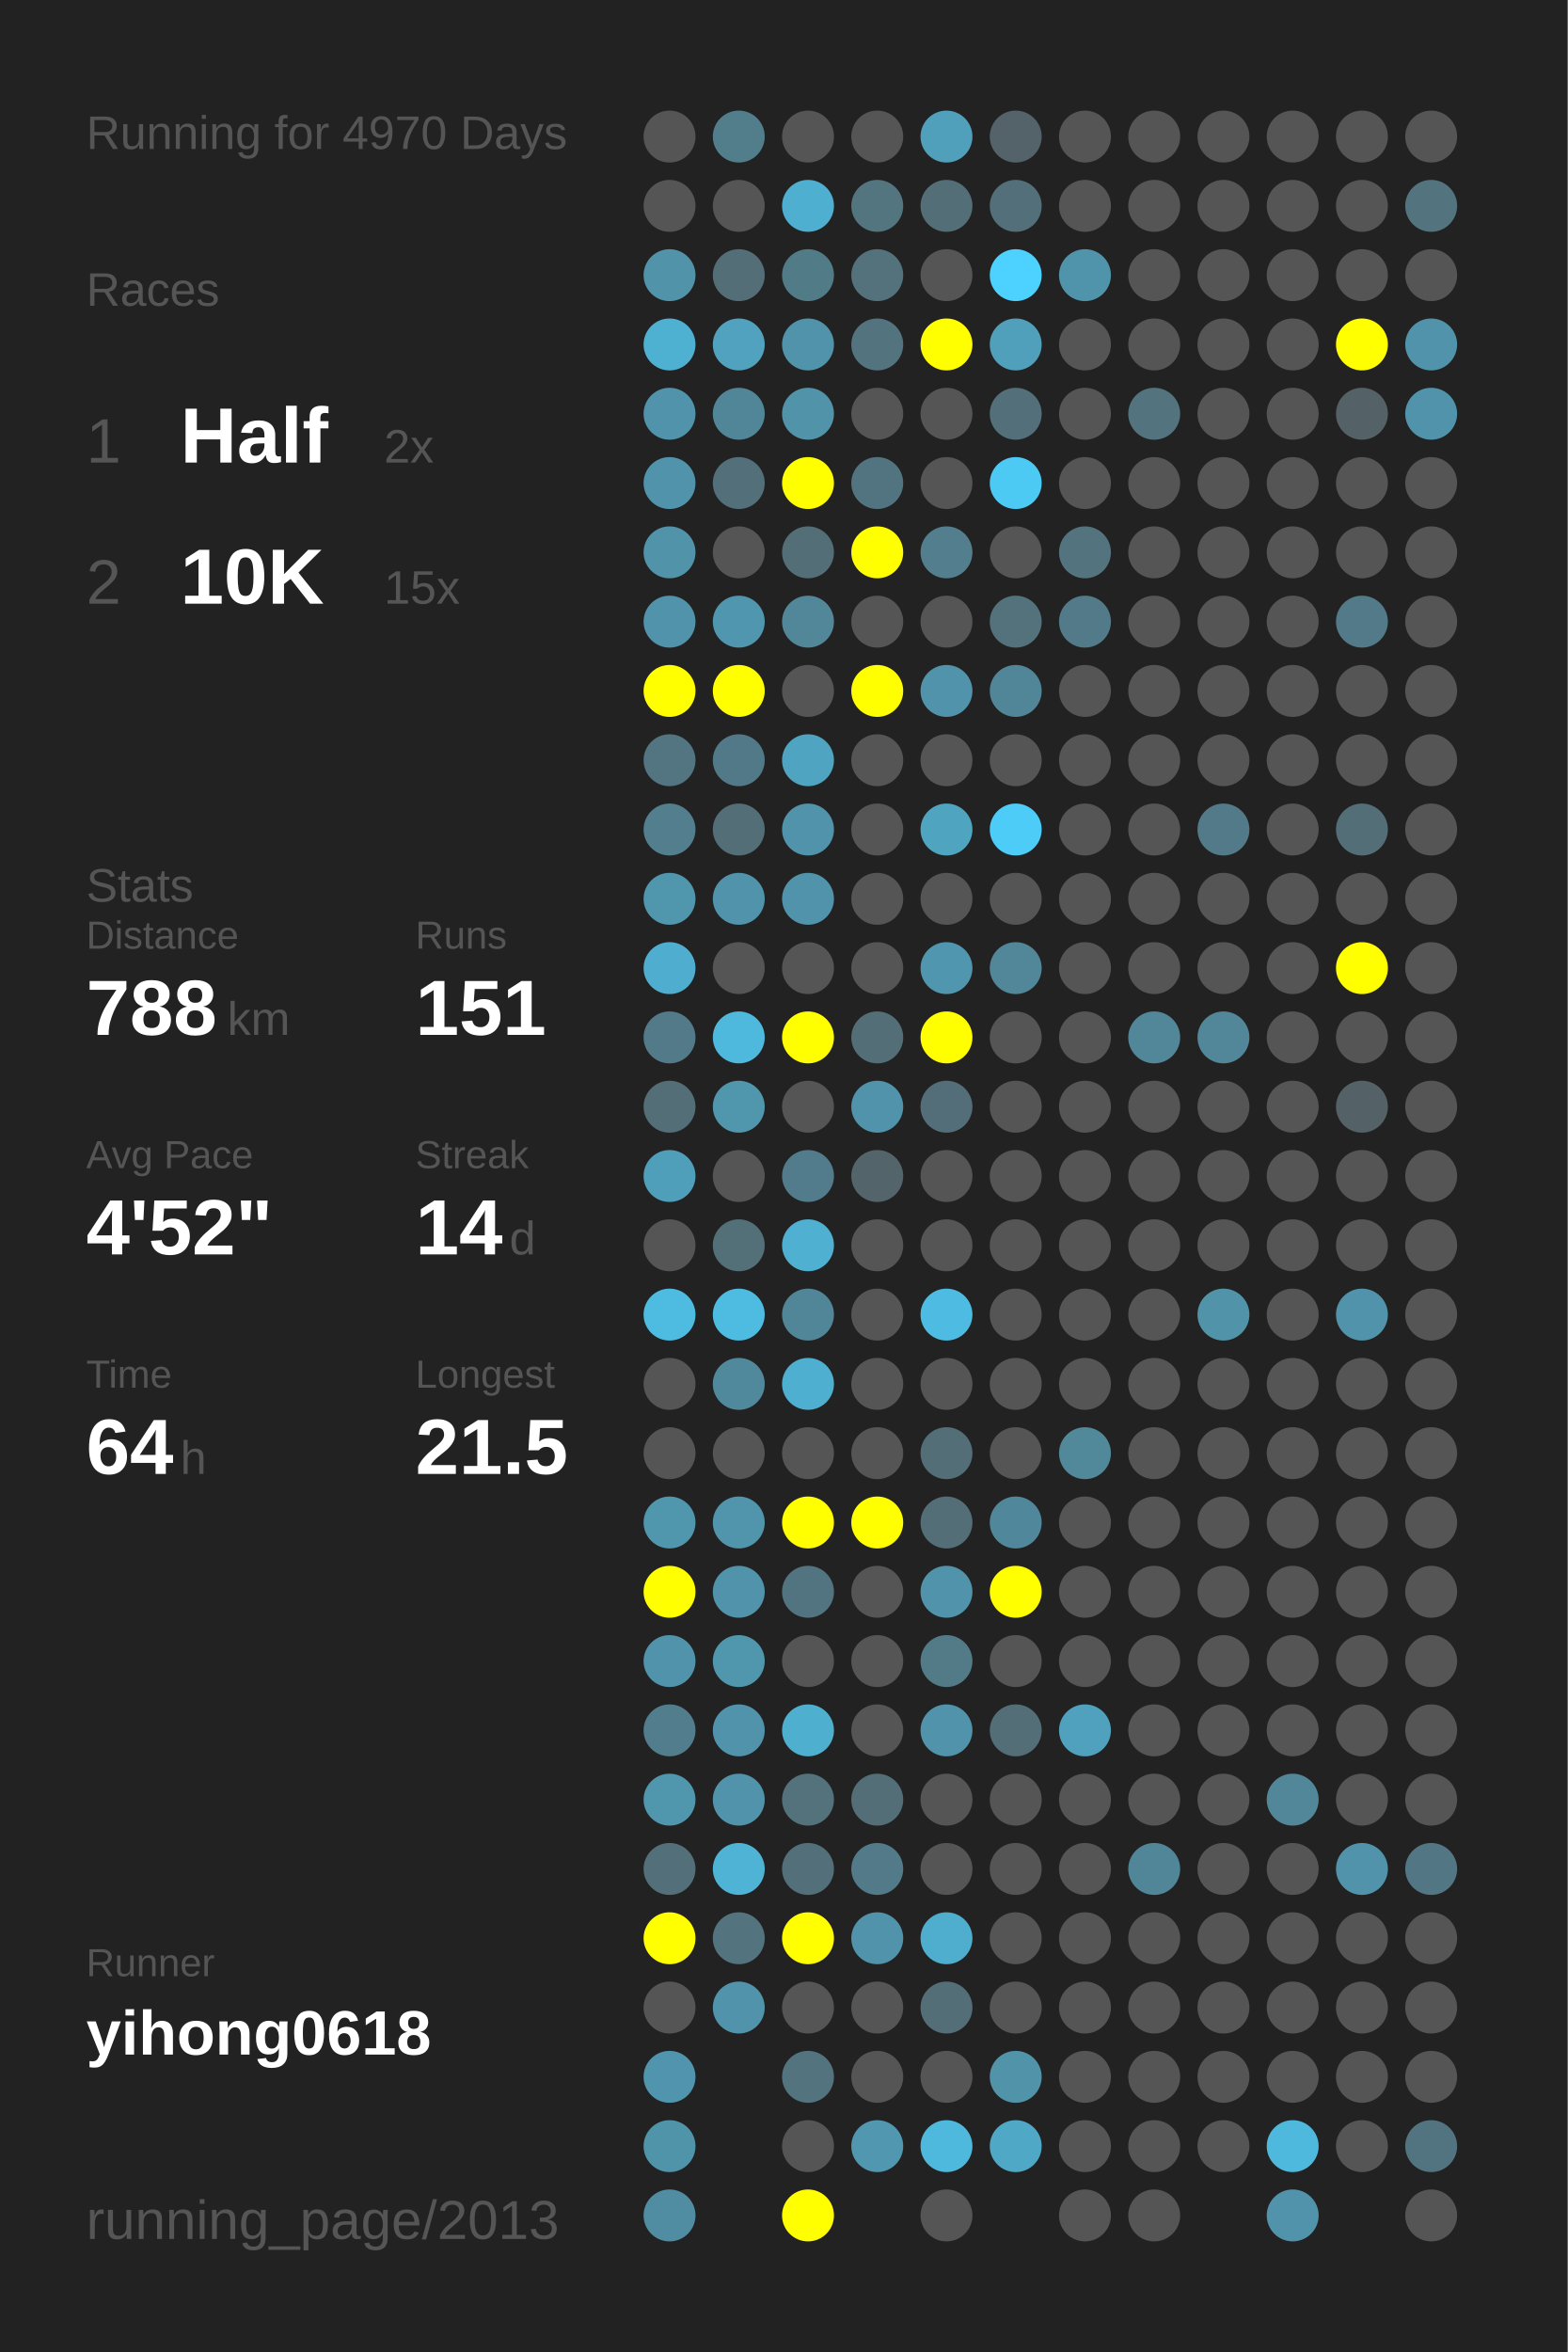
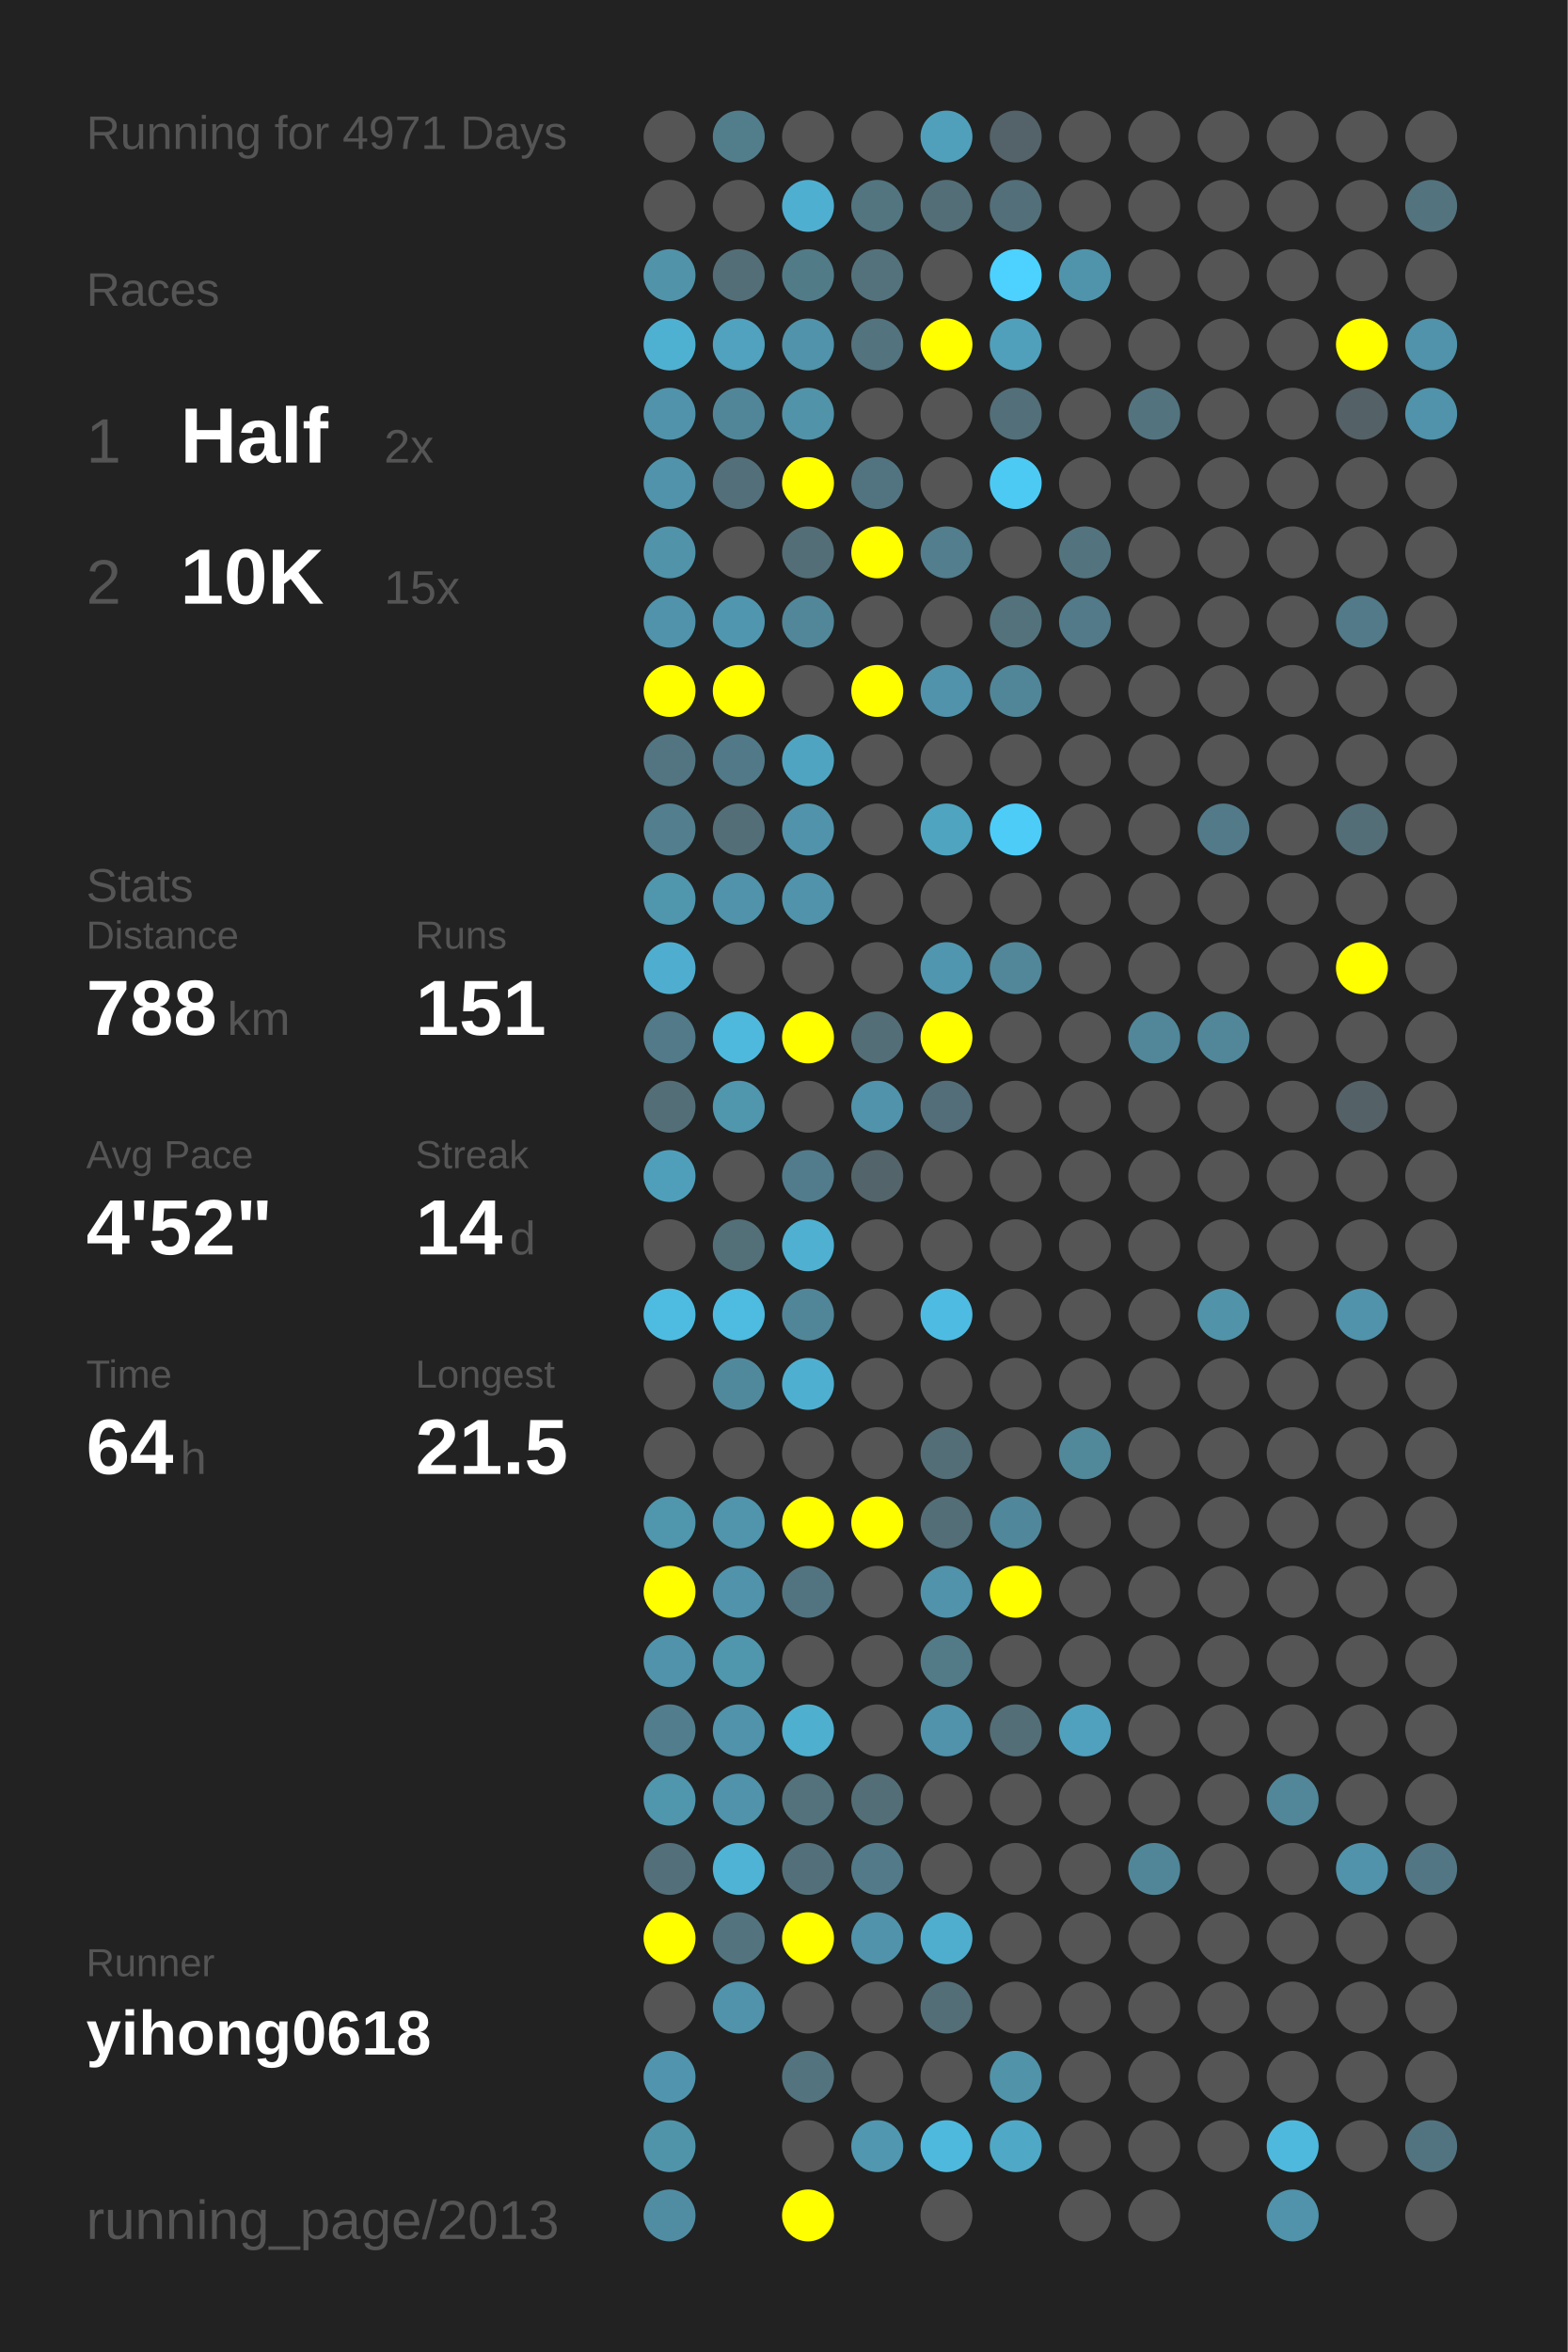
<svg xmlns="http://www.w3.org/2000/svg" baseProfile="full" height="300mm" version="1.1" viewBox="0,0,200,300" width="200mm">
  <defs />
  <rect fill="#222222" height="300" width="200" x="0" y="0" />
-   <text fill="#555555" style="font-size:6px; font-family:Arial;" x="11" y="19">Running for 4970 Days</text>
+   <text fill="#555555" style="font-size:6px; font-family:Arial;" x="11" y="19">Running for 4971 Days</text>
  <text fill="#555555" style="font-size:6px; font-family:Arial;" x="11" y="39">Races</text>
  <text fill="#555555" style="font-size:8px; font-family:Arial;" x="11" y="59">1</text>
  <text fill="#FFFFFF" style="font-size:10px; font-family:Arial; font-weight:bold;" x="23" y="59">Half</text>
  <text fill="#555555" style="font-size:6px; font-family:Arial;" x="49" y="59">2x</text>
  <text fill="#555555" style="font-size:8px; font-family:Arial;" x="11" y="77">2</text>
  <text fill="#FFFFFF" style="font-size:10px; font-family:Arial; font-weight:bold;" x="23" y="77">10K</text>
  <text fill="#555555" style="font-size:6px; font-family:Arial;" x="49" y="77">15x</text>
  <text fill="#555555" style="font-size:6px; font-family:Arial;" x="11" y="115">Stats</text>
  <text fill="#555555" style="font-size:5px; font-family:Arial;" x="11" y="121">Distance</text>
  <text fill="#FFFFFF" style="font-size:10px; font-family:Arial; font-weight:bold;" x="11" y="132">788</text>
  <text fill="#555555" style="font-size:6px; font-family:Arial;" x="29" y="132">km</text>
  <text fill="#555555" style="font-size:5px; font-family:Arial;" x="53" y="121">Runs</text>
  <text fill="#FFFFFF" style="font-size:10px; font-family:Arial; font-weight:bold;" x="53" y="132">151</text>
  <text fill="#555555" style="font-size:5px; font-family:Arial;" x="11" y="149">Avg Pace</text>
  <text fill="#FFFFFF" style="font-size:10px; font-family:Arial; font-weight:bold;" x="11" y="160">4'52"</text>
  <text fill="#555555" style="font-size:5px; font-family:Arial;" x="53" y="149">Streak</text>
  <text fill="#FFFFFF" style="font-size:10px; font-family:Arial; font-weight:bold;" x="53" y="160">14</text>
  <text fill="#555555" style="font-size:6px; font-family:Arial;" x="65" y="160">d</text>
  <text fill="#555555" style="font-size:5px; font-family:Arial;" x="11" y="177">Time</text>
  <text fill="#FFFFFF" style="font-size:10px; font-family:Arial; font-weight:bold;" x="11" y="188">64</text>
  <text fill="#555555" style="font-size:6px; font-family:Arial;" x="23" y="188">h</text>
  <text fill="#555555" style="font-size:5px; font-family:Arial;" x="53" y="177">Longest</text>
  <text fill="#FFFFFF" style="font-size:10px; font-family:Arial; font-weight:bold;" x="53" y="188">21.5</text>
  <text fill="#555555" style="font-size:5px; font-family:Arial;" x="11" y="252.065">Runner</text>
  <text fill="#FFFFFF" style="font-size:8px; font-family:Arial; font-weight:bold;" x="11" y="262.065">yihong0618</text>
  <text fill="#555555" style="font-size:7px; font-family:Arial;" x="11" y="285.581">running_page/2013</text>
  <circle cx="85.417" cy="17.419" fill="#555555" r="3.312" />
  <circle cx="85.417" cy="26.258" fill="#555555" r="3.312" />
  <circle cx="85.417" cy="35.097" fill="#5193a9" r="3.312" />
  <circle cx="85.417" cy="43.935" fill="#4fb1d2" r="3.312" />
  <circle cx="85.417" cy="52.774" fill="#5093aa" r="3.312" />
  <circle cx="85.417" cy="61.613" fill="#5093aa" r="3.312" />
  <circle cx="85.417" cy="70.452" fill="#5193a9" r="3.312" />
  <circle cx="85.417" cy="79.29" fill="#5093aa" r="3.312" />
  <circle cx="85.417" cy="88.129" fill="#FFFF00" r="3.312" />
  <circle cx="85.417" cy="96.968" fill="#527581" r="3.312" />
  <circle cx="85.417" cy="105.806" fill="#527e8d" r="3.312" />
  <circle cx="85.417" cy="114.645" fill="#5096ad" r="3.312" />
  <circle cx="85.417" cy="123.484" fill="#4faecf" r="3.312" />
  <circle cx="85.417" cy="132.323" fill="#527a88" r="3.312" />
  <circle cx="85.417" cy="141.161" fill="#536e77" r="3.312" />
  <circle cx="85.417" cy="150" fill="#509fba" r="3.312" />
  <circle cx="85.417" cy="158.839" fill="#555555" r="3.312" />
  <circle cx="85.417" cy="167.677" fill="#4ebce1" r="3.312" />
  <circle cx="85.417" cy="176.516" fill="#555555" r="3.312" />
  <circle cx="85.417" cy="185.355" fill="#555555" r="3.312" />
  <circle cx="85.417" cy="194.194" fill="#5096ad" r="3.312" />
  <circle cx="85.417" cy="203.032" fill="#FFFF00" r="3.312" />
  <circle cx="85.417" cy="211.871" fill="#5093aa" r="3.312" />
  <circle cx="85.417" cy="220.71" fill="#527d8c" r="3.312" />
  <circle cx="85.417" cy="229.548" fill="#5096ad" r="3.312" />
  <circle cx="85.417" cy="238.387" fill="#536f79" r="3.312" />
  <circle cx="85.417" cy="247.226" fill="#FFFF00" r="3.312" />
  <circle cx="85.417" cy="256.065" fill="#555555" r="3.312" />
  <circle cx="85.417" cy="264.903" fill="#5095ad" r="3.312" />
  <circle cx="85.417" cy="273.742" fill="#5094aa" r="3.312" />
  <circle cx="85.417" cy="282.581" fill="#518da2" r="3.312" />
  <circle cx="94.25" cy="17.419" fill="#527e8c" r="3.312" />
  <circle cx="94.25" cy="26.258" fill="#555555" r="3.312" />
  <circle cx="94.25" cy="35.097" fill="#536e77" r="3.312" />
  <circle cx="94.25" cy="43.935" fill="#50a2be" r="3.312" />
  <circle cx="94.25" cy="52.774" fill="#518698" r="3.312" />
  <circle cx="94.25" cy="61.613" fill="#536f79" r="3.312" />
  <circle cx="94.25" cy="70.452" fill="#555555" r="3.312" />
  <circle cx="94.25" cy="79.29" fill="#5096ae" r="3.312" />
  <circle cx="94.25" cy="88.129" fill="#FFFF00" r="3.312" />
  <circle cx="94.25" cy="96.968" fill="#527987" r="3.312" />
  <circle cx="94.25" cy="105.806" fill="#536e77" r="3.312" />
  <circle cx="94.25" cy="114.645" fill="#5093aa" r="3.312" />
  <circle cx="94.25" cy="123.484" fill="#555555" r="3.312" />
  <circle cx="94.25" cy="132.323" fill="#4eb9dd" r="3.312" />
  <circle cx="94.25" cy="141.161" fill="#5096ad" r="3.312" />
  <circle cx="94.25" cy="150" fill="#555555" r="3.312" />
  <circle cx="94.25" cy="158.839" fill="#536f78" r="3.312" />
  <circle cx="94.25" cy="167.677" fill="#4ebbe0" r="3.312" />
  <circle cx="94.25" cy="176.516" fill="#51899c" r="3.312" />
  <circle cx="94.25" cy="185.355" fill="#555555" r="3.312" />
  <circle cx="94.25" cy="194.194" fill="#5095ac" r="3.312" />
  <circle cx="94.25" cy="203.032" fill="#5093aa" r="3.312" />
  <circle cx="94.25" cy="211.871" fill="#5096ad" r="3.312" />
  <circle cx="94.25" cy="220.71" fill="#5093aa" r="3.312" />
  <circle cx="94.25" cy="229.548" fill="#5093aa" r="3.312" />
  <circle cx="94.25" cy="238.387" fill="#4eb3d5" r="3.312" />
  <circle cx="94.25" cy="247.226" fill="#53747f" r="3.312" />
  <circle cx="94.25" cy="256.065" fill="#5093aa" r="3.312" />
  <circle cx="103.083" cy="17.419" fill="#555555" r="3.312" />
  <circle cx="103.083" cy="26.258" fill="#4fafd0" r="3.312" />
  <circle cx="103.083" cy="35.097" fill="#527b88" r="3.312" />
  <circle cx="103.083" cy="43.935" fill="#5093aa" r="3.312" />
  <circle cx="103.083" cy="52.774" fill="#5193a9" r="3.312" />
  <circle cx="103.083" cy="61.613" fill="#FFFF00" r="3.312" />
  <circle cx="103.083" cy="70.452" fill="#536e77" r="3.312" />
  <circle cx="103.083" cy="79.29" fill="#518799" r="3.312" />
  <circle cx="103.083" cy="88.129" fill="#555555" r="3.312" />
  <circle cx="103.083" cy="96.968" fill="#4fa5c1" r="3.312" />
  <circle cx="103.083" cy="105.806" fill="#5193aa" r="3.312" />
  <circle cx="103.083" cy="114.645" fill="#5093aa" r="3.312" />
  <circle cx="103.083" cy="123.484" fill="#555555" r="3.312" />
  <circle cx="103.083" cy="132.323" fill="#FFFF00" r="3.312" />
  <circle cx="103.083" cy="141.161" fill="#555555" r="3.312" />
  <circle cx="103.083" cy="150" fill="#527c8b" r="3.312" />
  <circle cx="103.083" cy="158.839" fill="#4fb0d1" r="3.312" />
  <circle cx="103.083" cy="167.677" fill="#518698" r="3.312" />
  <circle cx="103.083" cy="176.516" fill="#4fafd0" r="3.312" />
  <circle cx="103.083" cy="185.355" fill="#555555" r="3.312" />
  <circle cx="103.083" cy="194.194" fill="#FFFF00" r="3.312" />
  <circle cx="103.083" cy="203.032" fill="#527480" r="3.312" />
  <circle cx="103.083" cy="211.871" fill="#555555" r="3.312" />
  <circle cx="103.083" cy="220.71" fill="#4fafcf" r="3.312" />
  <circle cx="103.083" cy="229.548" fill="#53727c" r="3.312" />
  <circle cx="103.083" cy="238.387" fill="#53707a" r="3.312" />
  <circle cx="103.083" cy="247.226" fill="#FFFF00" r="3.312" />
  <circle cx="103.083" cy="256.065" fill="#555555" r="3.312" />
  <circle cx="103.083" cy="264.903" fill="#53737e" r="3.312" />
  <circle cx="103.083" cy="273.742" fill="#555555" r="3.312" />
  <circle cx="103.083" cy="282.581" fill="#FFFF00" r="3.312" />
  <circle cx="111.917" cy="17.419" fill="#555555" r="3.312" />
  <circle cx="111.917" cy="26.258" fill="#527580" r="3.312" />
  <circle cx="111.917" cy="35.097" fill="#53727c" r="3.312" />
  <circle cx="111.917" cy="43.935" fill="#53737e" r="3.312" />
  <circle cx="111.917" cy="52.774" fill="#555555" r="3.312" />
  <circle cx="111.917" cy="61.613" fill="#527480" r="3.312" />
  <circle cx="111.917" cy="70.452" fill="#FFFF00" r="3.312" />
  <circle cx="111.917" cy="79.29" fill="#555555" r="3.312" />
  <circle cx="111.917" cy="88.129" fill="#FFFF00" r="3.312" />
  <circle cx="111.917" cy="96.968" fill="#555555" r="3.312" />
  <circle cx="111.917" cy="105.806" fill="#555555" r="3.312" />
  <circle cx="111.917" cy="114.645" fill="#555555" r="3.312" />
  <circle cx="111.917" cy="123.484" fill="#555555" r="3.312" />
  <circle cx="111.917" cy="132.323" fill="#536e77" r="3.312" />
  <circle cx="111.917" cy="141.161" fill="#5093aa" r="3.312" />
  <circle cx="111.917" cy="150" fill="#53656b" r="3.312" />
  <circle cx="111.917" cy="158.839" fill="#555555" r="3.312" />
  <circle cx="111.917" cy="167.677" fill="#555555" r="3.312" />
  <circle cx="111.917" cy="176.516" fill="#555555" r="3.312" />
  <circle cx="111.917" cy="185.355" fill="#555555" r="3.312" />
  <circle cx="111.917" cy="194.194" fill="#FFFF00" r="3.312" />
  <circle cx="111.917" cy="203.032" fill="#555555" r="3.312" />
  <circle cx="111.917" cy="211.871" fill="#555555" r="3.312" />
  <circle cx="111.917" cy="220.71" fill="#555555" r="3.312" />
  <circle cx="111.917" cy="229.548" fill="#536e77" r="3.312" />
  <circle cx="111.917" cy="238.387" fill="#527a88" r="3.312" />
  <circle cx="111.917" cy="247.226" fill="#5093aa" r="3.312" />
  <circle cx="111.917" cy="256.065" fill="#555555" r="3.312" />
  <circle cx="111.917" cy="264.903" fill="#555555" r="3.312" />
  <circle cx="111.917" cy="273.742" fill="#5097af" r="3.312" />
  <circle cx="120.75" cy="17.419" fill="#50a0bb" r="3.312" />
  <circle cx="120.75" cy="26.258" fill="#536e77" r="3.312" />
  <circle cx="120.75" cy="35.097" fill="#555555" r="3.312" />
  <circle cx="120.75" cy="43.935" fill="#FFFF00" r="3.312" />
  <circle cx="120.75" cy="52.774" fill="#555555" r="3.312" />
  <circle cx="120.75" cy="61.613" fill="#555555" r="3.312" />
  <circle cx="120.75" cy="70.452" fill="#527e8d" r="3.312" />
  <circle cx="120.75" cy="79.29" fill="#555555" r="3.312" />
  <circle cx="120.75" cy="88.129" fill="#5093aa" r="3.312" />
  <circle cx="120.75" cy="96.968" fill="#555555" r="3.312" />
  <circle cx="120.75" cy="105.806" fill="#4fa4c0" r="3.312" />
  <circle cx="120.75" cy="114.645" fill="#555555" r="3.312" />
  <circle cx="120.75" cy="123.484" fill="#5096ae" r="3.312" />
  <circle cx="120.75" cy="132.323" fill="#FFFF00" r="3.312" />
  <circle cx="120.75" cy="141.161" fill="#536e78" r="3.312" />
  <circle cx="120.75" cy="150" fill="#555555" r="3.312" />
  <circle cx="120.75" cy="158.839" fill="#555555" r="3.312" />
  <circle cx="120.75" cy="167.677" fill="#4ebce2" r="3.312" />
  <circle cx="120.75" cy="176.516" fill="#555555" r="3.312" />
  <circle cx="120.75" cy="185.355" fill="#536e77" r="3.312" />
  <circle cx="120.75" cy="194.194" fill="#536e77" r="3.312" />
  <circle cx="120.75" cy="203.032" fill="#5093aa" r="3.312" />
  <circle cx="120.75" cy="211.871" fill="#527a87" r="3.312" />
  <circle cx="120.75" cy="220.71" fill="#5093aa" r="3.312" />
  <circle cx="120.75" cy="229.548" fill="#555555" r="3.312" />
  <circle cx="120.75" cy="238.387" fill="#555555" r="3.312" />
  <circle cx="120.75" cy="247.226" fill="#4faece" r="3.312" />
  <circle cx="120.75" cy="256.065" fill="#536e77" r="3.312" />
  <circle cx="120.75" cy="264.903" fill="#555555" r="3.312" />
  <circle cx="120.75" cy="273.742" fill="#4eb9dd" r="3.312" />
  <circle cx="120.75" cy="282.581" fill="#555555" r="3.312" />
  <circle cx="129.583" cy="17.419" fill="#546369" r="3.312" />
  <circle cx="129.583" cy="26.258" fill="#536f79" r="3.312" />
  <circle cx="129.583" cy="35.097" fill="#4dd1fe" r="3.312" />
  <circle cx="129.583" cy="43.935" fill="#50a0bb" r="3.312" />
  <circle cx="129.583" cy="52.774" fill="#536f79" r="3.312" />
  <circle cx="129.583" cy="61.613" fill="#4dcaf4" r="3.312" />
  <circle cx="129.583" cy="70.452" fill="#555555" r="3.312" />
  <circle cx="129.583" cy="79.29" fill="#53727c" r="3.312" />
  <circle cx="129.583" cy="88.129" fill="#518698" r="3.312" />
  <circle cx="129.583" cy="96.968" fill="#555555" r="3.312" />
  <circle cx="129.583" cy="105.806" fill="#4dccf7" r="3.312" />
  <circle cx="129.583" cy="114.645" fill="#555555" r="3.312" />
  <circle cx="129.583" cy="123.484" fill="#518799" r="3.312" />
  <circle cx="129.583" cy="132.323" fill="#555555" r="3.312" />
  <circle cx="129.583" cy="141.161" fill="#555555" r="3.312" />
  <circle cx="129.583" cy="150" fill="#555555" r="3.312" />
  <circle cx="129.583" cy="158.839" fill="#555555" r="3.312" />
  <circle cx="129.583" cy="167.677" fill="#555555" r="3.312" />
  <circle cx="129.583" cy="176.516" fill="#555555" r="3.312" />
  <circle cx="129.583" cy="185.355" fill="#555555" r="3.312" />
  <circle cx="129.583" cy="194.194" fill="#51879a" r="3.312" />
  <circle cx="129.583" cy="203.032" fill="#FFFF00" r="3.312" />
  <circle cx="129.583" cy="211.871" fill="#555555" r="3.312" />
  <circle cx="129.583" cy="220.71" fill="#536e77" r="3.312" />
  <circle cx="129.583" cy="229.548" fill="#555555" r="3.312" />
  <circle cx="129.583" cy="238.387" fill="#555555" r="3.312" />
  <circle cx="129.583" cy="247.226" fill="#555555" r="3.312" />
  <circle cx="129.583" cy="256.065" fill="#555555" r="3.312" />
  <circle cx="129.583" cy="264.903" fill="#5193a9" r="3.312" />
  <circle cx="129.583" cy="273.742" fill="#4fa8c5" r="3.312" />
  <circle cx="138.417" cy="17.419" fill="#555555" r="3.312" />
  <circle cx="138.417" cy="26.258" fill="#555555" r="3.312" />
  <circle cx="138.417" cy="35.097" fill="#5094ab" r="3.312" />
  <circle cx="138.417" cy="43.935" fill="#555555" r="3.312" />
  <circle cx="138.417" cy="52.774" fill="#555555" r="3.312" />
  <circle cx="138.417" cy="61.613" fill="#555555" r="3.312" />
  <circle cx="138.417" cy="70.452" fill="#53747f" r="3.312" />
  <circle cx="138.417" cy="79.29" fill="#527a88" r="3.312" />
  <circle cx="138.417" cy="88.129" fill="#555555" r="3.312" />
  <circle cx="138.417" cy="96.968" fill="#555555" r="3.312" />
  <circle cx="138.417" cy="105.806" fill="#555555" r="3.312" />
  <circle cx="138.417" cy="114.645" fill="#555555" r="3.312" />
  <circle cx="138.417" cy="123.484" fill="#555555" r="3.312" />
  <circle cx="138.417" cy="132.323" fill="#555555" r="3.312" />
  <circle cx="138.417" cy="141.161" fill="#555555" r="3.312" />
  <circle cx="138.417" cy="150" fill="#555555" r="3.312" />
  <circle cx="138.417" cy="158.839" fill="#555555" r="3.312" />
  <circle cx="138.417" cy="167.677" fill="#555555" r="3.312" />
  <circle cx="138.417" cy="176.516" fill="#555555" r="3.312" />
  <circle cx="138.417" cy="185.355" fill="#51889a" r="3.312" />
  <circle cx="138.417" cy="194.194" fill="#555555" r="3.312" />
  <circle cx="138.417" cy="203.032" fill="#555555" r="3.312" />
  <circle cx="138.417" cy="211.871" fill="#555555" r="3.312" />
  <circle cx="138.417" cy="220.71" fill="#50a1bd" r="3.312" />
  <circle cx="138.417" cy="229.548" fill="#555555" r="3.312" />
  <circle cx="138.417" cy="238.387" fill="#555555" r="3.312" />
  <circle cx="138.417" cy="247.226" fill="#555555" r="3.312" />
  <circle cx="138.417" cy="256.065" fill="#555555" r="3.312" />
  <circle cx="138.417" cy="264.903" fill="#555555" r="3.312" />
  <circle cx="138.417" cy="273.742" fill="#555555" r="3.312" />
  <circle cx="138.417" cy="282.581" fill="#555555" r="3.312" />
  <circle cx="147.25" cy="17.419" fill="#555555" r="3.312" />
  <circle cx="147.25" cy="26.258" fill="#555555" r="3.312" />
  <circle cx="147.25" cy="35.097" fill="#555555" r="3.312" />
  <circle cx="147.25" cy="43.935" fill="#555555" r="3.312" />
  <circle cx="147.25" cy="52.774" fill="#53747f" r="3.312" />
  <circle cx="147.25" cy="61.613" fill="#555555" r="3.312" />
  <circle cx="147.25" cy="70.452" fill="#555555" r="3.312" />
  <circle cx="147.25" cy="79.29" fill="#555555" r="3.312" />
  <circle cx="147.25" cy="88.129" fill="#555555" r="3.312" />
  <circle cx="147.25" cy="96.968" fill="#555555" r="3.312" />
  <circle cx="147.25" cy="105.806" fill="#555555" r="3.312" />
  <circle cx="147.25" cy="114.645" fill="#555555" r="3.312" />
  <circle cx="147.25" cy="123.484" fill="#555555" r="3.312" />
  <circle cx="147.25" cy="132.323" fill="#518799" r="3.312" />
  <circle cx="147.25" cy="141.161" fill="#555555" r="3.312" />
  <circle cx="147.25" cy="150" fill="#555555" r="3.312" />
  <circle cx="147.25" cy="158.839" fill="#555555" r="3.312" />
  <circle cx="147.25" cy="167.677" fill="#555555" r="3.312" />
  <circle cx="147.25" cy="176.516" fill="#555555" r="3.312" />
  <circle cx="147.25" cy="185.355" fill="#555555" r="3.312" />
  <circle cx="147.25" cy="194.194" fill="#555555" r="3.312" />
  <circle cx="147.25" cy="203.032" fill="#555555" r="3.312" />
  <circle cx="147.25" cy="211.871" fill="#555555" r="3.312" />
  <circle cx="147.25" cy="220.71" fill="#555555" r="3.312" />
  <circle cx="147.25" cy="229.548" fill="#555555" r="3.312" />
  <circle cx="147.25" cy="238.387" fill="#518698" r="3.312" />
  <circle cx="147.25" cy="247.226" fill="#555555" r="3.312" />
  <circle cx="147.25" cy="256.065" fill="#555555" r="3.312" />
  <circle cx="147.25" cy="264.903" fill="#555555" r="3.312" />
  <circle cx="147.25" cy="273.742" fill="#555555" r="3.312" />
  <circle cx="147.25" cy="282.581" fill="#555555" r="3.312" />
  <circle cx="156.083" cy="17.419" fill="#555555" r="3.312" />
  <circle cx="156.083" cy="26.258" fill="#555555" r="3.312" />
  <circle cx="156.083" cy="35.097" fill="#555555" r="3.312" />
  <circle cx="156.083" cy="43.935" fill="#555555" r="3.312" />
  <circle cx="156.083" cy="52.774" fill="#555555" r="3.312" />
  <circle cx="156.083" cy="61.613" fill="#555555" r="3.312" />
  <circle cx="156.083" cy="70.452" fill="#555555" r="3.312" />
  <circle cx="156.083" cy="79.29" fill="#555555" r="3.312" />
  <circle cx="156.083" cy="88.129" fill="#555555" r="3.312" />
  <circle cx="156.083" cy="96.968" fill="#555555" r="3.312" />
  <circle cx="156.083" cy="105.806" fill="#527a88" r="3.312" />
  <circle cx="156.083" cy="114.645" fill="#555555" r="3.312" />
  <circle cx="156.083" cy="123.484" fill="#555555" r="3.312" />
  <circle cx="156.083" cy="132.323" fill="#518799" r="3.312" />
  <circle cx="156.083" cy="141.161" fill="#555555" r="3.312" />
  <circle cx="156.083" cy="150" fill="#555555" r="3.312" />
  <circle cx="156.083" cy="158.839" fill="#555555" r="3.312" />
  <circle cx="156.083" cy="167.677" fill="#5193a9" r="3.312" />
  <circle cx="156.083" cy="176.516" fill="#555555" r="3.312" />
  <circle cx="156.083" cy="185.355" fill="#555555" r="3.312" />
  <circle cx="156.083" cy="194.194" fill="#555555" r="3.312" />
  <circle cx="156.083" cy="203.032" fill="#555555" r="3.312" />
  <circle cx="156.083" cy="211.871" fill="#555555" r="3.312" />
  <circle cx="156.083" cy="220.71" fill="#555555" r="3.312" />
  <circle cx="156.083" cy="229.548" fill="#555555" r="3.312" />
  <circle cx="156.083" cy="238.387" fill="#555555" r="3.312" />
  <circle cx="156.083" cy="247.226" fill="#555555" r="3.312" />
  <circle cx="156.083" cy="256.065" fill="#555555" r="3.312" />
  <circle cx="156.083" cy="264.903" fill="#555555" r="3.312" />
  <circle cx="156.083" cy="273.742" fill="#555555" r="3.312" />
  <circle cx="164.917" cy="17.419" fill="#555555" r="3.312" />
  <circle cx="164.917" cy="26.258" fill="#555555" r="3.312" />
  <circle cx="164.917" cy="35.097" fill="#555555" r="3.312" />
  <circle cx="164.917" cy="43.935" fill="#555555" r="3.312" />
  <circle cx="164.917" cy="52.774" fill="#555555" r="3.312" />
  <circle cx="164.917" cy="61.613" fill="#555555" r="3.312" />
  <circle cx="164.917" cy="70.452" fill="#555555" r="3.312" />
  <circle cx="164.917" cy="79.29" fill="#555555" r="3.312" />
  <circle cx="164.917" cy="88.129" fill="#555555" r="3.312" />
  <circle cx="164.917" cy="96.968" fill="#555555" r="3.312" />
  <circle cx="164.917" cy="105.806" fill="#555555" r="3.312" />
  <circle cx="164.917" cy="114.645" fill="#555555" r="3.312" />
  <circle cx="164.917" cy="123.484" fill="#555555" r="3.312" />
  <circle cx="164.917" cy="132.323" fill="#555555" r="3.312" />
  <circle cx="164.917" cy="141.161" fill="#555555" r="3.312" />
  <circle cx="164.917" cy="150" fill="#555555" r="3.312" />
  <circle cx="164.917" cy="158.839" fill="#555555" r="3.312" />
  <circle cx="164.917" cy="167.677" fill="#555555" r="3.312" />
  <circle cx="164.917" cy="176.516" fill="#555555" r="3.312" />
  <circle cx="164.917" cy="185.355" fill="#555555" r="3.312" />
  <circle cx="164.917" cy="194.194" fill="#555555" r="3.312" />
  <circle cx="164.917" cy="203.032" fill="#555555" r="3.312" />
  <circle cx="164.917" cy="211.871" fill="#555555" r="3.312" />
  <circle cx="164.917" cy="220.71" fill="#555555" r="3.312" />
  <circle cx="164.917" cy="229.548" fill="#518799" r="3.312" />
  <circle cx="164.917" cy="238.387" fill="#555555" r="3.312" />
  <circle cx="164.917" cy="247.226" fill="#555555" r="3.312" />
  <circle cx="164.917" cy="256.065" fill="#555555" r="3.312" />
  <circle cx="164.917" cy="264.903" fill="#555555" r="3.312" />
  <circle cx="164.917" cy="273.742" fill="#4eb9dd" r="3.312" />
  <circle cx="164.917" cy="282.581" fill="#5093aa" r="3.312" />
  <circle cx="173.75" cy="17.419" fill="#555555" r="3.312" />
  <circle cx="173.75" cy="26.258" fill="#555555" r="3.312" />
  <circle cx="173.75" cy="35.097" fill="#555555" r="3.312" />
  <circle cx="173.75" cy="43.935" fill="#FFFF00" r="3.312" />
  <circle cx="173.75" cy="52.774" fill="#546166" r="3.312" />
  <circle cx="173.75" cy="61.613" fill="#555555" r="3.312" />
  <circle cx="173.75" cy="70.452" fill="#555555" r="3.312" />
  <circle cx="173.75" cy="79.29" fill="#527a88" r="3.312" />
  <circle cx="173.75" cy="88.129" fill="#555555" r="3.312" />
  <circle cx="173.75" cy="96.968" fill="#555555" r="3.312" />
  <circle cx="173.75" cy="105.806" fill="#536e77" r="3.312" />
  <circle cx="173.75" cy="114.645" fill="#555555" r="3.312" />
  <circle cx="173.75" cy="123.484" fill="#FFFF00" r="3.312" />
  <circle cx="173.75" cy="132.323" fill="#555555" r="3.312" />
  <circle cx="173.75" cy="141.161" fill="#546166" r="3.312" />
  <circle cx="173.75" cy="150" fill="#555555" r="3.312" />
  <circle cx="173.75" cy="158.839" fill="#555555" r="3.312" />
  <circle cx="173.75" cy="167.677" fill="#5093aa" r="3.312" />
  <circle cx="173.75" cy="176.516" fill="#555555" r="3.312" />
  <circle cx="173.75" cy="185.355" fill="#555555" r="3.312" />
  <circle cx="173.75" cy="194.194" fill="#555555" r="3.312" />
  <circle cx="173.75" cy="203.032" fill="#555555" r="3.312" />
  <circle cx="173.75" cy="211.871" fill="#555555" r="3.312" />
  <circle cx="173.75" cy="220.71" fill="#555555" r="3.312" />
  <circle cx="173.75" cy="229.548" fill="#555555" r="3.312" />
  <circle cx="173.75" cy="238.387" fill="#5093aa" r="3.312" />
  <circle cx="173.75" cy="247.226" fill="#555555" r="3.312" />
  <circle cx="173.75" cy="256.065" fill="#555555" r="3.312" />
  <circle cx="173.75" cy="264.903" fill="#555555" r="3.312" />
  <circle cx="173.75" cy="273.742" fill="#555555" r="3.312" />
  <circle cx="182.583" cy="17.419" fill="#555555" r="3.312" />
  <circle cx="182.583" cy="26.258" fill="#53737e" r="3.312" />
  <circle cx="182.583" cy="35.097" fill="#555555" r="3.312" />
  <circle cx="182.583" cy="43.935" fill="#5093aa" r="3.312" />
  <circle cx="182.583" cy="52.774" fill="#5093aa" r="3.312" />
  <circle cx="182.583" cy="61.613" fill="#555555" r="3.312" />
  <circle cx="182.583" cy="70.452" fill="#555555" r="3.312" />
  <circle cx="182.583" cy="79.29" fill="#555555" r="3.312" />
  <circle cx="182.583" cy="88.129" fill="#555555" r="3.312" />
  <circle cx="182.583" cy="96.968" fill="#555555" r="3.312" />
  <circle cx="182.583" cy="105.806" fill="#555555" r="3.312" />
  <circle cx="182.583" cy="114.645" fill="#555555" r="3.312" />
  <circle cx="182.583" cy="123.484" fill="#555555" r="3.312" />
  <circle cx="182.583" cy="132.323" fill="#555555" r="3.312" />
  <circle cx="182.583" cy="141.161" fill="#555555" r="3.312" />
  <circle cx="182.583" cy="150" fill="#555555" r="3.312" />
  <circle cx="182.583" cy="158.839" fill="#555555" r="3.312" />
  <circle cx="182.583" cy="167.677" fill="#555555" r="3.312" />
  <circle cx="182.583" cy="176.516" fill="#555555" r="3.312" />
  <circle cx="182.583" cy="185.355" fill="#555555" r="3.312" />
  <circle cx="182.583" cy="194.194" fill="#555555" r="3.312" />
  <circle cx="182.583" cy="203.032" fill="#555555" r="3.312" />
  <circle cx="182.583" cy="211.871" fill="#555555" r="3.312" />
  <circle cx="182.583" cy="220.71" fill="#555555" r="3.312" />
  <circle cx="182.583" cy="229.548" fill="#555555" r="3.312" />
  <circle cx="182.583" cy="238.387" fill="#527683" r="3.312" />
  <circle cx="182.583" cy="247.226" fill="#555555" r="3.312" />
  <circle cx="182.583" cy="256.065" fill="#555555" r="3.312" />
  <circle cx="182.583" cy="264.903" fill="#555555" r="3.312" />
  <circle cx="182.583" cy="273.742" fill="#527480" r="3.312" />
  <circle cx="182.583" cy="282.581" fill="#555555" r="3.312" />
</svg>
